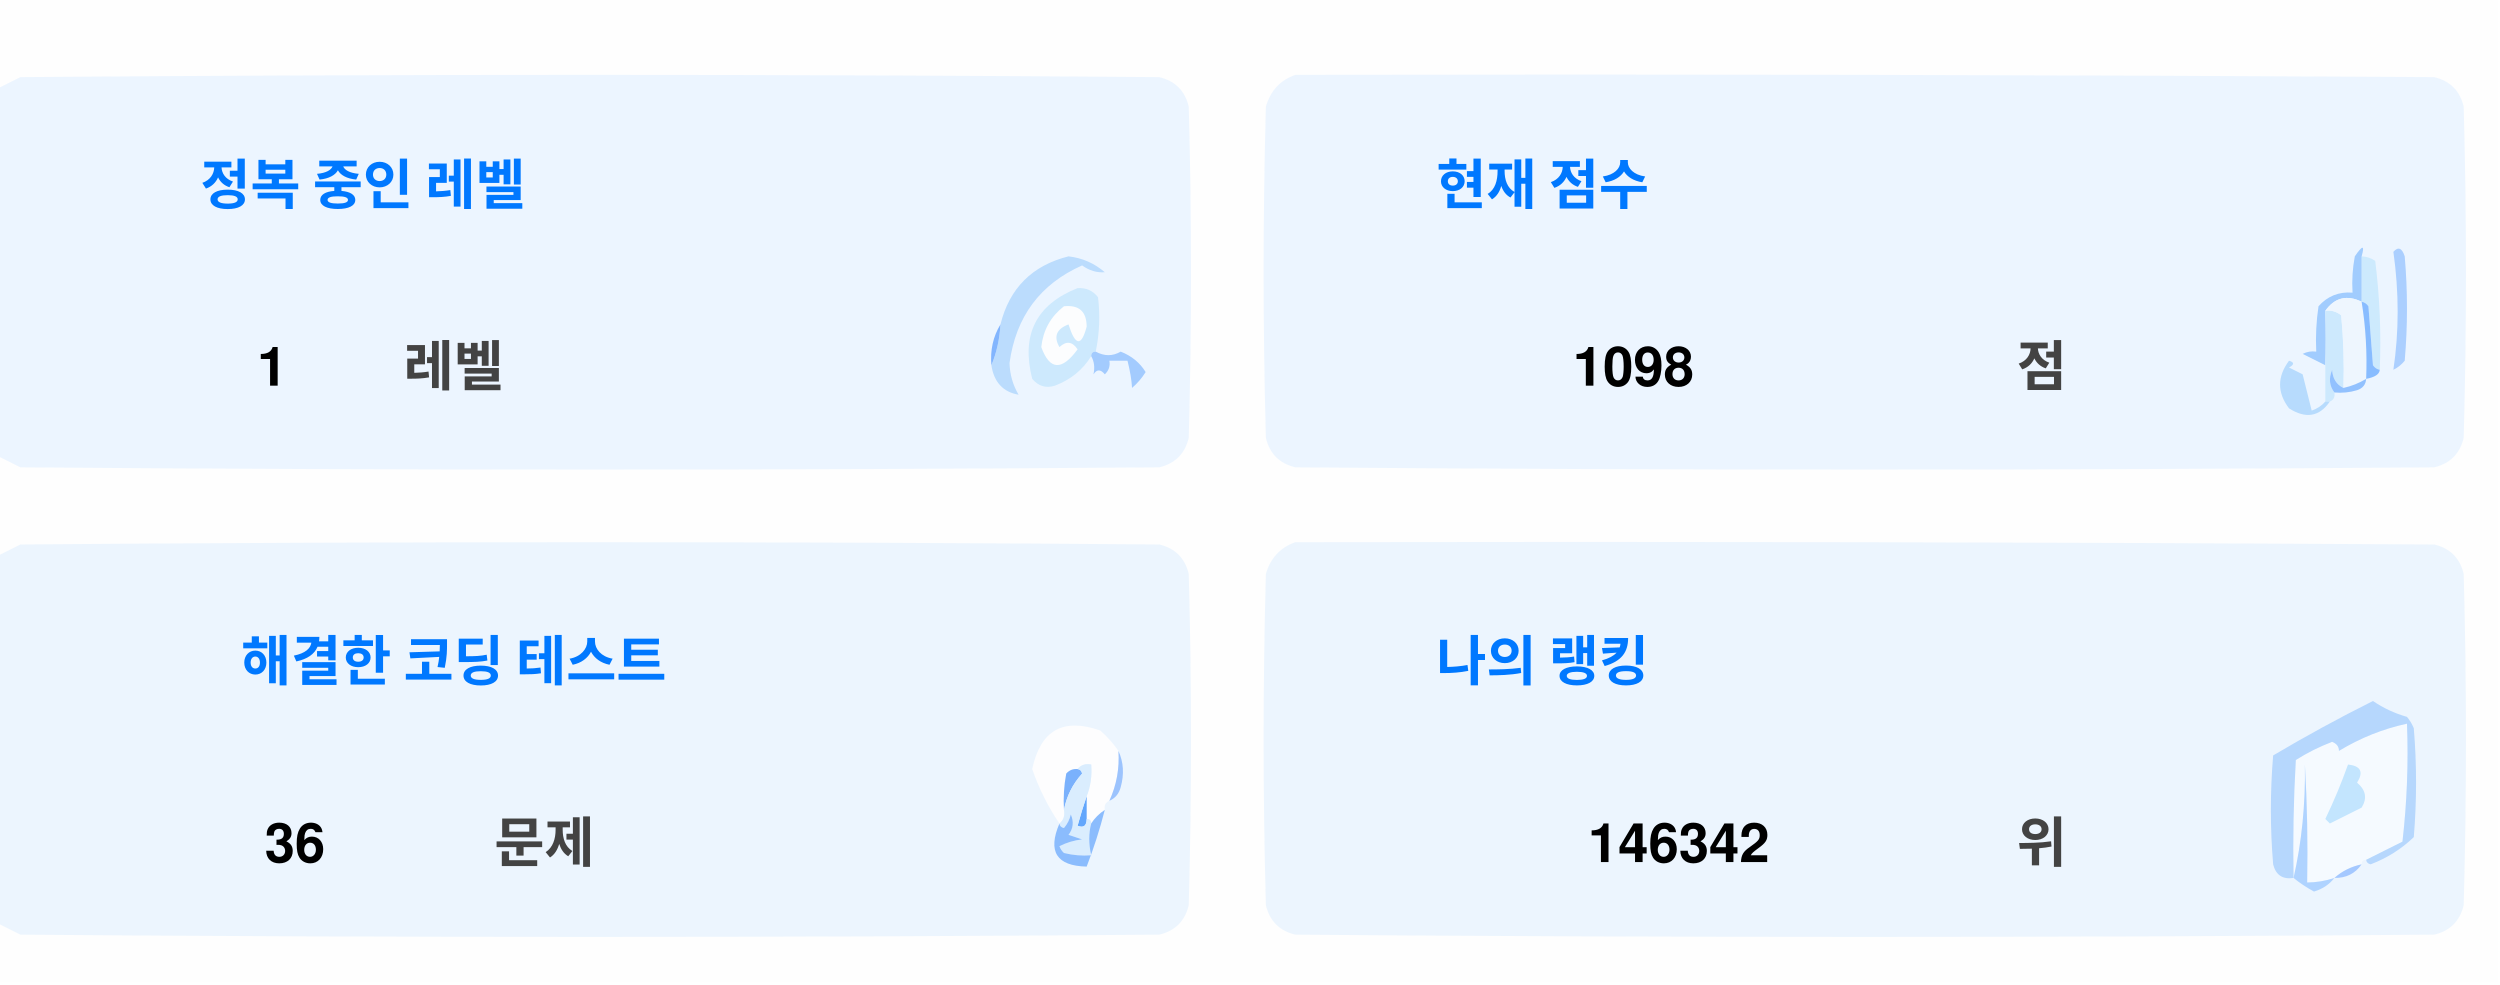
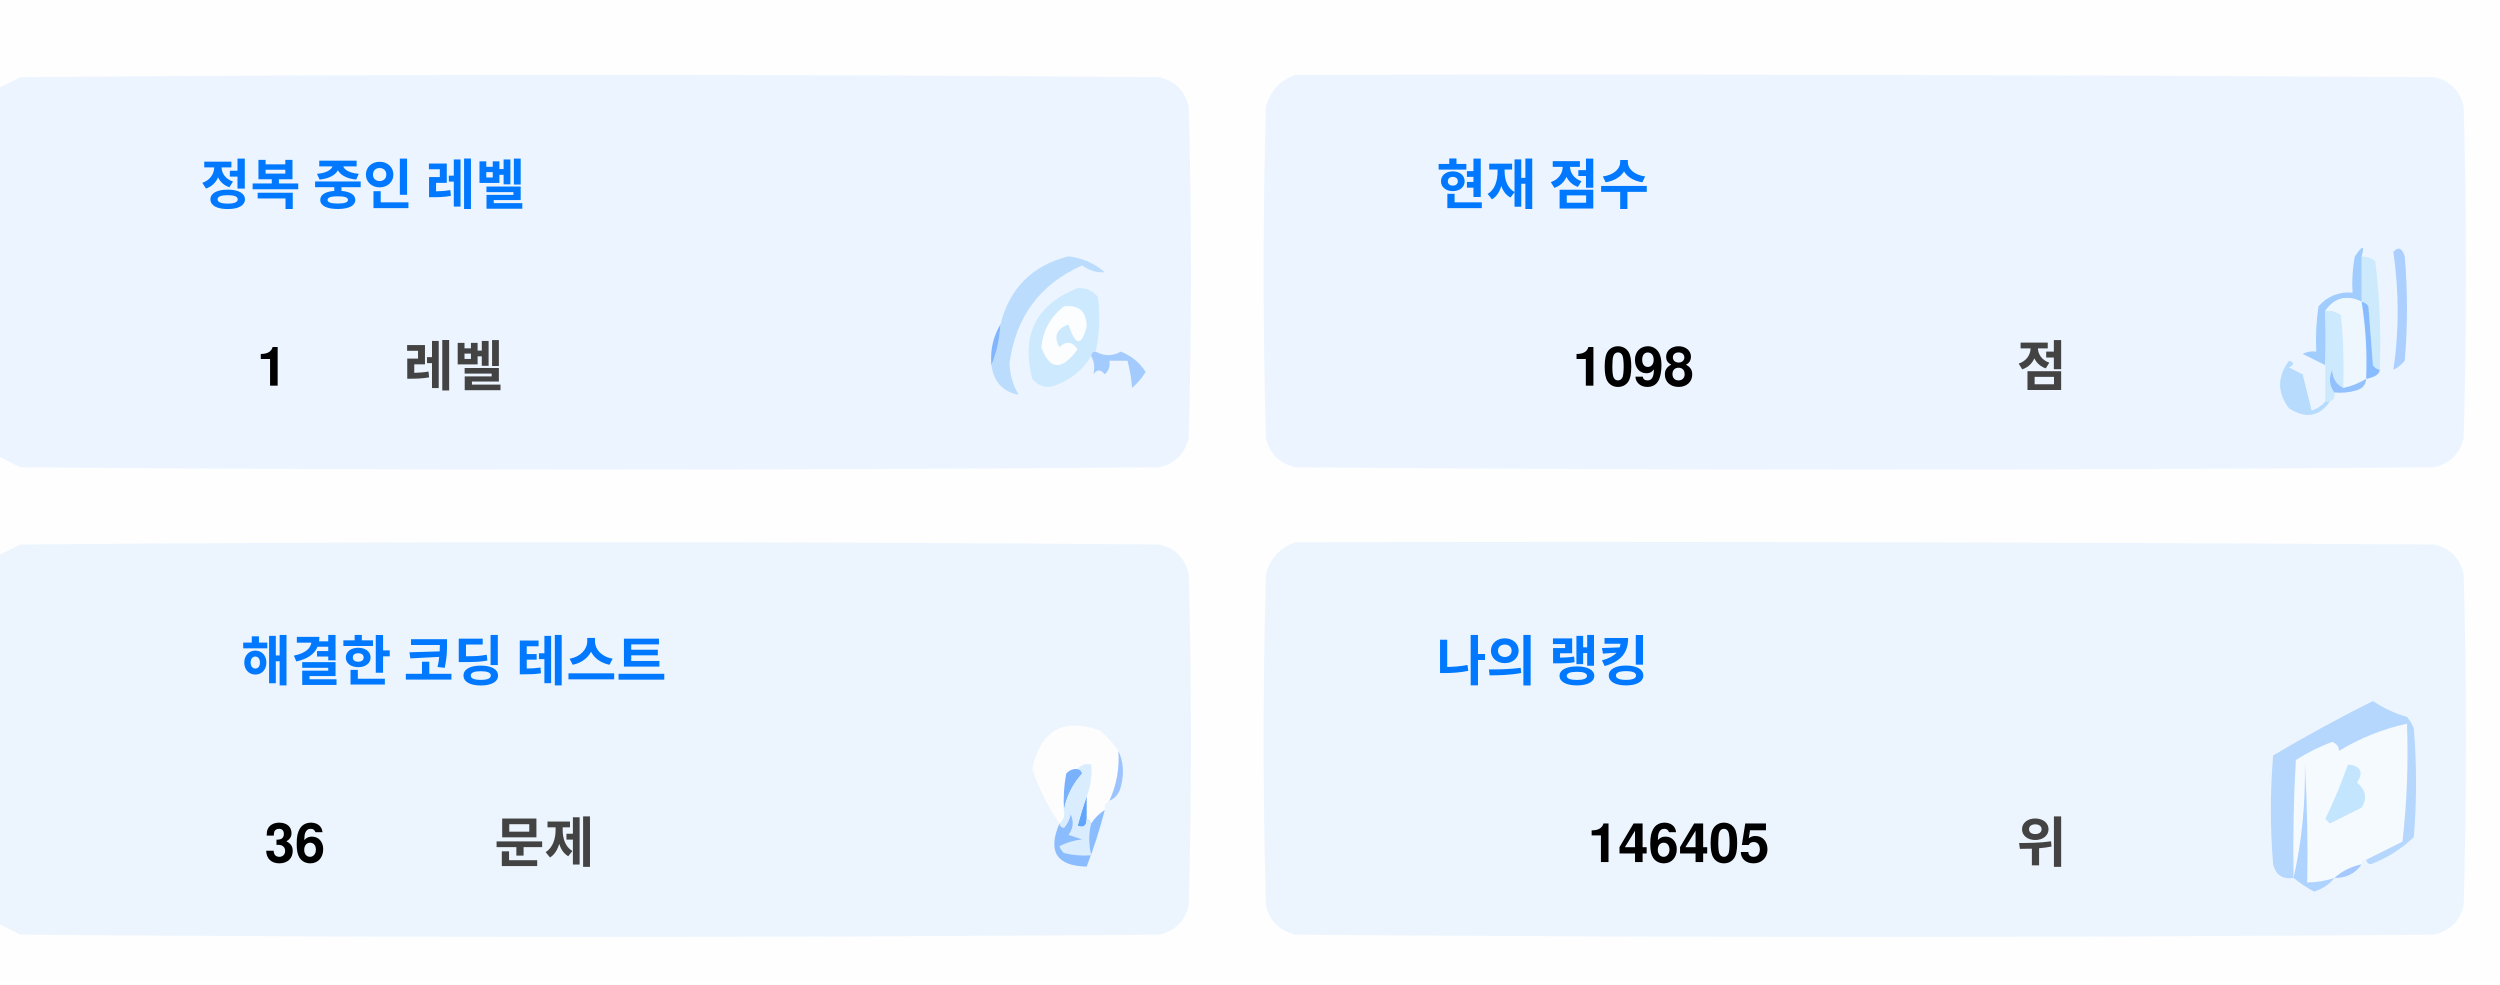
<svg xmlns="http://www.w3.org/2000/svg" version="1.1" width="551px" height="217px" style="shape-rendering:geometricPrecision; text-rendering:geometricPrecision; image-rendering:optimizeQuality; fill-rule:evenodd; clip-rule:evenodd">
  <style>.title {fill: #434343;font-size: 1rem;line-height: 1.5rem;font-weight: bold;font-family: -apple-system, BlinkMacSystemFont, Segoe UI, Helvetica, Arial, sans-serif, Apple Color Emoji, Segoe UI Emoji;}.desc {fill: #434343;font-size: 2.5rem;font-weight: bold;line-height: 1.5rem;font-family: -apple-system, BlinkMacSystemFont, Segoe UI, Helvetica, Arial, sans-serif, Apple Color Emoji, Segoe UI Emoji;}.desc-2 {fill: #434343;font-size: 1rem;font-weight: bold;line-height: 1.5rem;font-family: -apple-system, BlinkMacSystemFont, Segoe UI, Helvetica, Arial, sans-serif, Apple Color Emoji, Segoe UI Emoji;}.text, .desc {animation: twinkling 4s ease-in-out infinite;}@keyframes twinkling {40% { opacity: 1; }50% { opacity: 0.5; }60% { opacity: 1; }70% { opacity: 0.5; }80% { opacity: 1; }}</style>
  <g>
    <path style="opacity:1" fill="#fefefe" d="M -0.5,-0.5 C 183.167,-0.5 366.833,-0.5 550.5,-0.5C 550.5,71.833 550.5,144.167 550.5,216.5C 366.833,216.5 183.167,216.5 -0.5,216.5C -0.5,212.167 -0.5,207.833 -0.5,203.5C 1.14,204.32 2.807,205.153 4.5,206C 88.167,206.667 171.833,206.667 255.5,206C 259,205.167 261.167,203 262,199.5C 262.667,175.167 262.667,150.833 262,126.5C 261.167,123 259,120.833 255.5,120C 171.833,119.333 88.167,119.333 4.5,120C 2.807,120.847 1.14,121.68 -0.5,122.5C -0.5,115.167 -0.5,107.833 -0.5,100.5C 1.14,101.32 2.807,102.153 4.5,103C 88.167,103.667 171.833,103.667 255.5,103C 259,102.167 261.167,100 262,96.5C 262.667,72.167 262.667,47.833 262,23.5C 261.167,20 259,17.833 255.5,17C 171.833,16.333 88.167,16.333 4.5,17C 2.807,17.847 1.14,18.68 -0.5,19.5C -0.5,12.833 -0.5,6.167 -0.5,-0.5 Z" />
  </g>
  <g>
    <path style="opacity:1" fill="#ecf5ff" d="M -0.5,100.5 C -0.5,73.5 -0.5,46.5 -0.5,19.5C 1.14,18.68 2.807,17.847 4.5,17C 88.167,16.333 171.833,16.333 255.5,17C 259,17.833 261.167,20 262,23.5C 262.667,47.833 262.667,72.167 262,96.5C 261.167,100 259,102.167 255.5,103C 171.833,103.667 88.167,103.667 4.5,103C 2.807,102.153 1.14,101.32 -0.5,100.5 Z" />
  </g>
  <g>
    <path style="opacity:1" fill="#ecf5ff" d="M 285.5,16.5 C 369.167,16.333 452.834,16.5 536.5,17C 540,17.833 542.167,20 543,23.5C 543.667,47.833 543.667,72.167 543,96.5C 542.167,100 540,102.167 536.5,103C 452.833,103.667 369.167,103.667 285.5,103C 282,102.167 279.833,100 279,96.5C 278.333,72.167 278.333,47.833 279,23.5C 280.018,19.985 282.185,17.652 285.5,16.5 Z" />
  </g>
  <g>
    <path style="opacity:1" fill="#cdeafd" d="M 520.5,56.5 C 521.583,56.539 522.583,56.873 523.5,57.5C 524.498,65.472 524.831,73.472 524.5,81.5C 523.883,81.389 523.383,81.056 523,80.5C 522.667,76.167 522.333,71.833 522,67.5C 521.617,66.944 521.117,66.611 520.5,66.5C 520.5,63.167 520.5,59.833 520.5,56.5 Z" />
  </g>
  <g>
    <path style="opacity:1" fill="#abcfff" d="M 527.5,55.5 C 528.566,54.308 529.399,54.641 530,56.5C 530.667,64.167 530.667,71.833 530,79.5C 529.311,80.357 528.478,81.023 527.5,81.5C 528.758,73.08 528.758,64.414 527.5,55.5 Z" />
  </g>
  <g>
    <path style="opacity:1" fill="#bbdcfd" d="M 218.5,80.5 C 219.657,77.727 220.324,74.727 220.5,71.5C 222.49,63.51 227.49,58.51 235.5,56.5C 238.528,56.847 241.194,58.014 243.5,60C 241.744,60.141 240.078,59.641 238.5,58.5C 229.247,62.607 223.914,69.773 222.5,80C 222.565,82.526 223.232,84.859 224.5,87C 221.07,86.397 219.07,84.231 218.5,80.5 Z" />
  </g>
  <g>
    <path style="opacity:1" fill="#cde9fd" d="M 241.5,77.5 C 240.833,77.5 240.5,77.833 240.5,78.5C 238.628,81.529 235.961,83.695 232.5,85C 230.536,85.624 228.869,85.124 227.5,83.5C 225.021,73.791 228.354,67.124 237.5,63.5C 239.374,63.39 240.874,64.056 242,65.5C 242.497,69.524 242.331,73.524 241.5,77.5 Z" />
  </g>
  <g>
    <path style="opacity:1" fill="#fcfdfe" d="M 234.5,67.5 C 237.826,67.162 239.493,68.662 239.5,72C 238.334,76.434 237,76.267 235.5,71.5C 232.832,72.515 232.166,74.182 233.5,76.5C 235.017,75.089 236.351,75.256 237.5,77C 234.006,81.771 231.34,81.605 229.5,76.5C 229.904,72.771 231.571,69.771 234.5,67.5 Z" />
  </g>
  <g>
    <path style="opacity:1" fill="#a1ccfe" d="M 520.5,56.5 C 520.5,59.833 520.5,63.167 520.5,66.5C 517.238,64.922 514.572,65.589 512.5,68.5C 512.617,72.81 512.617,76.81 512.5,80.5C 510.86,79.68 509.193,78.847 507.5,78C 508.448,77.517 509.448,77.35 510.5,77.5C 510.335,74.15 510.502,70.817 511,67.5C 512.995,65.253 515.495,64.253 518.5,64.5C 518.336,61.813 518.503,59.146 519,56.5C 520.731,53.969 521.231,53.969 520.5,56.5 Z" />
  </g>
  <g>
    <path style="opacity:1" fill="#cde9fd" d="M 512.5,68.5 C 513.822,68.33 514.989,68.663 516,69.5C 516.499,74.823 516.666,80.156 516.5,85.5C 514.955,84.77 514.122,83.437 514,81.5C 513.22,83.387 513.387,85.054 514.5,86.5C 514.672,87.492 514.338,88.158 513.5,88.5C 513.167,88.5 512.833,88.5 512.5,88.5C 512.5,85.833 512.5,83.167 512.5,80.5C 512.617,76.81 512.617,72.81 512.5,68.5 Z" />
  </g>
  <g>
    <path style="opacity:1" fill="#eef6fe" d="M 520.5,66.5 C 521.407,72.106 521.74,77.773 521.5,83.5C 519.95,84.441 518.284,85.108 516.5,85.5C 516.666,80.156 516.499,74.823 516,69.5C 514.989,68.663 513.822,68.33 512.5,68.5C 514.572,65.589 517.238,64.922 520.5,66.5 Z" />
  </g>
  <g>
    <path style="opacity:1" fill="#88bcff" d="M 520.5,66.5 C 521.117,66.611 521.617,66.944 522,67.5C 522.333,71.833 522.667,76.167 523,80.5C 523.383,81.056 523.883,81.389 524.5,81.5C 524.445,82.469 523.445,83.136 521.5,83.5C 521.74,77.773 521.407,72.106 520.5,66.5 Z" />
  </g>
  <g>
    <path style="opacity:1" fill="#82b5fe" d="M 220.5,71.5 C 220.324,74.727 219.657,77.727 218.5,80.5C 218.215,77.171 218.882,74.171 220.5,71.5 Z" />
  </g>
  <g>
    <path style="opacity:1" fill="#a3cbfe" d="M 240.5,78.5 C 240.5,77.833 240.833,77.5 241.5,77.5C 243.391,78.536 245.224,78.536 247,77.5C 249.391,78.429 251.225,79.929 252.5,82C 251.681,83.319 250.681,84.486 249.5,85.5C 249.409,83.777 249.075,81.777 248.5,79.5C 247.167,79.5 245.833,79.5 244.5,79.5C 244.719,80.675 244.386,81.675 243.5,82.5C 242.575,81.359 241.741,81.359 241,82.5C 241.331,80.981 241.164,79.648 240.5,78.5 Z" />
  </g>
  <g>
    <path style="opacity:1" fill="#b7dbfd" d="M 512.5,88.5 C 512.833,88.5 513.167,88.5 513.5,88.5C 511.199,91.857 508.199,92.357 504.5,90C 501.872,86.535 501.872,83.035 504.5,79.5C 505.696,79.846 505.696,80.346 504.5,81C 505.5,81.5 506.5,82 507.5,82.5C 508.167,85.167 508.833,87.833 509.5,90.5C 510.739,90.058 511.739,89.391 512.5,88.5 Z" />
  </g>
  <g>
    <path style="opacity:1" fill="#92c1fe" d="M 516.5,85.5 C 518.284,85.108 519.95,84.441 521.5,83.5C 521.423,84.75 520.756,85.583 519.5,86C 517.866,86.493 516.199,86.66 514.5,86.5C 513.387,85.054 513.22,83.387 514,81.5C 514.122,83.437 514.955,84.77 516.5,85.5 Z" />
  </g>
  <g>
    <path style="opacity:1" fill="#ecf5fe" d="M -0.5,203.5 C -0.5,176.5 -0.5,149.5 -0.5,122.5C 1.14,121.68 2.807,120.847 4.5,120C 88.167,119.333 171.833,119.333 255.5,120C 259,120.833 261.167,123 262,126.5C 262.667,150.833 262.667,175.167 262,199.5C 261.167,203 259,205.167 255.5,206C 171.833,206.667 88.167,206.667 4.5,206C 2.807,205.153 1.14,204.32 -0.5,203.5 Z" />
  </g>
  <g>
    <path style="opacity:1" fill="#ecf5fe" d="M 285.5,119.5 C 369.167,119.333 452.834,119.5 536.5,120C 540,120.833 542.167,123 543,126.5C 543.667,150.833 543.667,175.167 543,199.5C 542.167,203 540,205.167 536.5,206C 452.833,206.667 369.167,206.667 285.5,206C 282,205.167 279.833,203 279,199.5C 278.333,175.167 278.333,150.833 279,126.5C 280.018,122.985 282.185,120.652 285.5,119.5 Z" />
  </g>
  <g>
    <path style="opacity:1" fill="#fdfdfe" d="M 246.5,165.5 C 246.758,169.367 246.092,173.034 244.5,176.5C 243.662,176.842 243.328,177.508 243.5,178.5C 242.272,179.306 241.272,180.306 240.5,181.5C 240.5,180.833 240.167,180.5 239.5,180.5C 239.5,178.833 239.5,177.167 239.5,175.5C 240.369,173.283 240.702,170.95 240.5,168.5C 239.209,168.263 238.209,168.596 237.5,169.5C 236.504,169.414 235.671,169.748 235,170.5C 234.503,173.146 234.336,175.813 234.5,178.5C 234.737,179.791 234.404,180.791 233.5,181.5C 230.986,177.806 228.986,173.806 227.5,169.5C 229.309,160.957 234.309,158.124 242.5,161C 244.07,162.397 245.404,163.897 246.5,165.5 Z" />
  </g>
  <g>
    <path style="opacity:1" fill="#f5faff" d="M 521.5,189.5 C 520.833,189.5 520.5,189.833 520.5,190.5C 518.181,190.992 516.181,191.992 514.5,193.5C 512.565,194.15 510.565,194.483 508.5,194.5C 508.666,185.827 508.5,177.16 508,168.5C 508.141,177.227 507.308,185.56 505.5,193.5C 505.334,184.827 505.5,176.16 506,167.5C 508.527,165.903 511.194,164.57 514,163.5C 515.011,163.892 515.511,164.559 515.5,165.5C 520.21,162.641 525.21,160.641 530.5,159.5C 530.831,168.192 530.498,176.859 529.5,185.5C 526.807,186.847 524.14,188.18 521.5,189.5 Z" />
  </g>
  <g>
    <path style="opacity:1" fill="#b6d7fd" d="M 521.5,189.5 C 524.14,188.18 526.807,186.847 529.5,185.5C 530.498,176.859 530.831,168.192 530.5,159.5C 525.21,160.641 520.21,162.641 515.5,165.5C 515.511,164.559 515.011,163.892 514,163.5C 511.194,164.57 508.527,165.903 506,167.5C 505.5,176.16 505.334,184.827 505.5,193.5C 503.089,193.863 501.589,192.863 501,190.5C 500.333,182.5 500.333,174.5 501,166.5C 508.173,162.246 515.507,158.246 523,154.5C 525.304,156.068 527.804,157.235 530.5,158C 531.126,158.75 531.626,159.584 532,160.5C 532.667,168.5 532.667,176.5 532,184.5C 529.292,187.111 526.125,189.111 522.5,190.5C 521.893,190.376 521.56,190.043 521.5,189.5 Z" />
  </g>
  <g>
    <path style="opacity:1" fill="#c3e5fe" d="M 517.5,168.5 C 520.317,168.801 520.984,170.134 519.5,172.5C 521.439,174.122 521.772,175.956 520.5,178C 518.167,179.167 515.833,180.333 513.5,181.5C 513.167,181.167 512.833,180.833 512.5,180.5C 514.414,176.515 516.081,172.515 517.5,168.5 Z" />
  </g>
  <g>
    <path style="opacity:1" fill="#7ab1fc" d="M 237.5,169.5 C 238.043,169.56 238.376,169.893 238.5,170.5C 236.395,172.836 235.062,175.503 234.5,178.5C 234.336,175.813 234.503,173.146 235,170.5C 235.671,169.748 236.504,169.414 237.5,169.5 Z" />
  </g>
  <g>
    <path style="opacity:1" fill="#afd3ff" d="M 514.5,193.5 C 513.378,194.947 511.878,195.947 510,196.5C 508.348,195.601 506.848,194.601 505.5,193.5C 507.308,185.56 508.141,177.227 508,168.5C 508.5,177.16 508.666,185.827 508.5,194.5C 510.565,194.483 512.565,194.15 514.5,193.5 Z" />
  </g>
  <g>
    <path style="opacity:1" fill="#9cc3fd" d="M 246.5,165.5 C 247.634,167.966 247.801,170.633 247,173.5C 246.623,174.942 245.79,175.942 244.5,176.5C 246.092,173.034 246.758,169.367 246.5,165.5 Z" />
  </g>
  <g>
    <path style="opacity:1" fill="#62a6fc" d="M 239.5,175.5 C 239.5,177.167 239.5,178.833 239.5,180.5C 239.483,182.028 238.816,182.528 237.5,182C 238.117,179.723 238.784,177.556 239.5,175.5 Z" />
  </g>
  <g>
    <path style="opacity:1" fill="#daedfe" d="M 237.5,169.5 C 238.209,168.596 239.209,168.263 240.5,168.5C 240.702,170.95 240.369,173.283 239.5,175.5C 238.784,177.556 238.117,179.723 237.5,182C 238.816,182.528 239.483,182.028 239.5,180.5C 240.167,180.5 240.5,180.833 240.5,181.5C 239.918,183.669 239.918,186.002 240.5,188.5C 238.473,188.662 236.473,188.495 234.5,188C 234.043,187.586 233.709,187.086 233.5,186.5C 235.078,185.702 236.744,185.202 238.5,185C 237.5,184.667 236.5,184.333 235.5,184C 236.554,182.612 236.72,181.112 236,179.5C 235.751,180.624 235.251,181.624 234.5,182.5C 233.893,182.376 233.56,182.043 233.5,181.5C 234.404,180.791 234.737,179.791 234.5,178.5C 235.062,175.503 236.395,172.836 238.5,170.5C 238.376,169.893 238.043,169.56 237.5,169.5 Z" />
  </g>
  <g>
    <path style="opacity:1" fill="#8bbcfd" d="M 243.5,178.5 C 242.395,182.803 241.062,186.969 239.5,191C 232.857,190.847 230.857,187.68 233.5,181.5C 233.56,182.043 233.893,182.376 234.5,182.5C 235.251,181.624 235.751,180.624 236,179.5C 236.72,181.112 236.554,182.612 235.5,184C 236.5,184.333 237.5,184.667 238.5,185C 236.744,185.202 235.078,185.702 233.5,186.5C 233.709,187.086 234.043,187.586 234.5,188C 236.473,188.495 238.473,188.662 240.5,188.5C 239.918,186.002 239.918,183.669 240.5,181.5C 241.272,180.306 242.272,179.306 243.5,178.5 Z" />
  </g>
  <g>
    <path style="opacity:1" fill="#a4c8ff" d="M 520.5,190.5 C 519.089,192.539 517.089,193.539 514.5,193.5C 516.181,191.992 518.181,190.992 520.5,190.5 Z" />
  </g>
  <text text-anchor="middle" x="80" y="45" class="title" style="fill:#0078ff;" stroke="#none" stroke-width="1">정복 중인 레벨</text>
  <text text-anchor="middle" x="60" y="85" class="desc" style="fill:#000000;" stroke="#none" stroke-width="1">1</text>
  <text text-anchor="middle" x="100" y="85" class="desc-2" style="fill:#434343;" stroke="#none" stroke-width="1">레벨</text>
  <text text-anchor="middle" x="340" y="45" class="title" style="fill:#0078ff;" stroke="#none" stroke-width="1">현재 점수</text>
  <text text-anchor="middle" x="360" y="85" class="desc" style="fill:#000000;" stroke="#none" stroke-width="1">1098</text>
  <text text-anchor="middle" x="450" y="85" class="desc-2" style="fill:#434343;" stroke="#none" stroke-width="1">점</text>
  <text text-anchor="middle" x="100" y="150" class="title" style="fill:#0078ff;" stroke="#none" stroke-width="1">해결한 코딩 테스트</text>
  <text text-anchor="middle" x="65" y="190" class="desc" style="fill:#000000;" stroke="#none" stroke-width="1">36</text>
  <text text-anchor="middle" x="120" y="190" class="desc-2" style="fill:#434343;" stroke="#none" stroke-width="1">문제</text>
  <text text-anchor="middle" x="340" y="150" class="title" style="fill:#0078ff;" stroke="#none" stroke-width="1">나의 랭킹</text>
-   <text text-anchor="middle" x="370" y="190" class="desc" style="fill:#000000;" stroke="#none" stroke-width="1">146342</text>
+   <text text-anchor="middle" x="370" y="190" class="desc" style="fill:#000000;" stroke="#none" stroke-width="1">146405</text>
  <text text-anchor="middle" x="450" y="190" class="desc-2" style="fill:#434343;" stroke="#none" stroke-width="1">위</text>
</svg>
